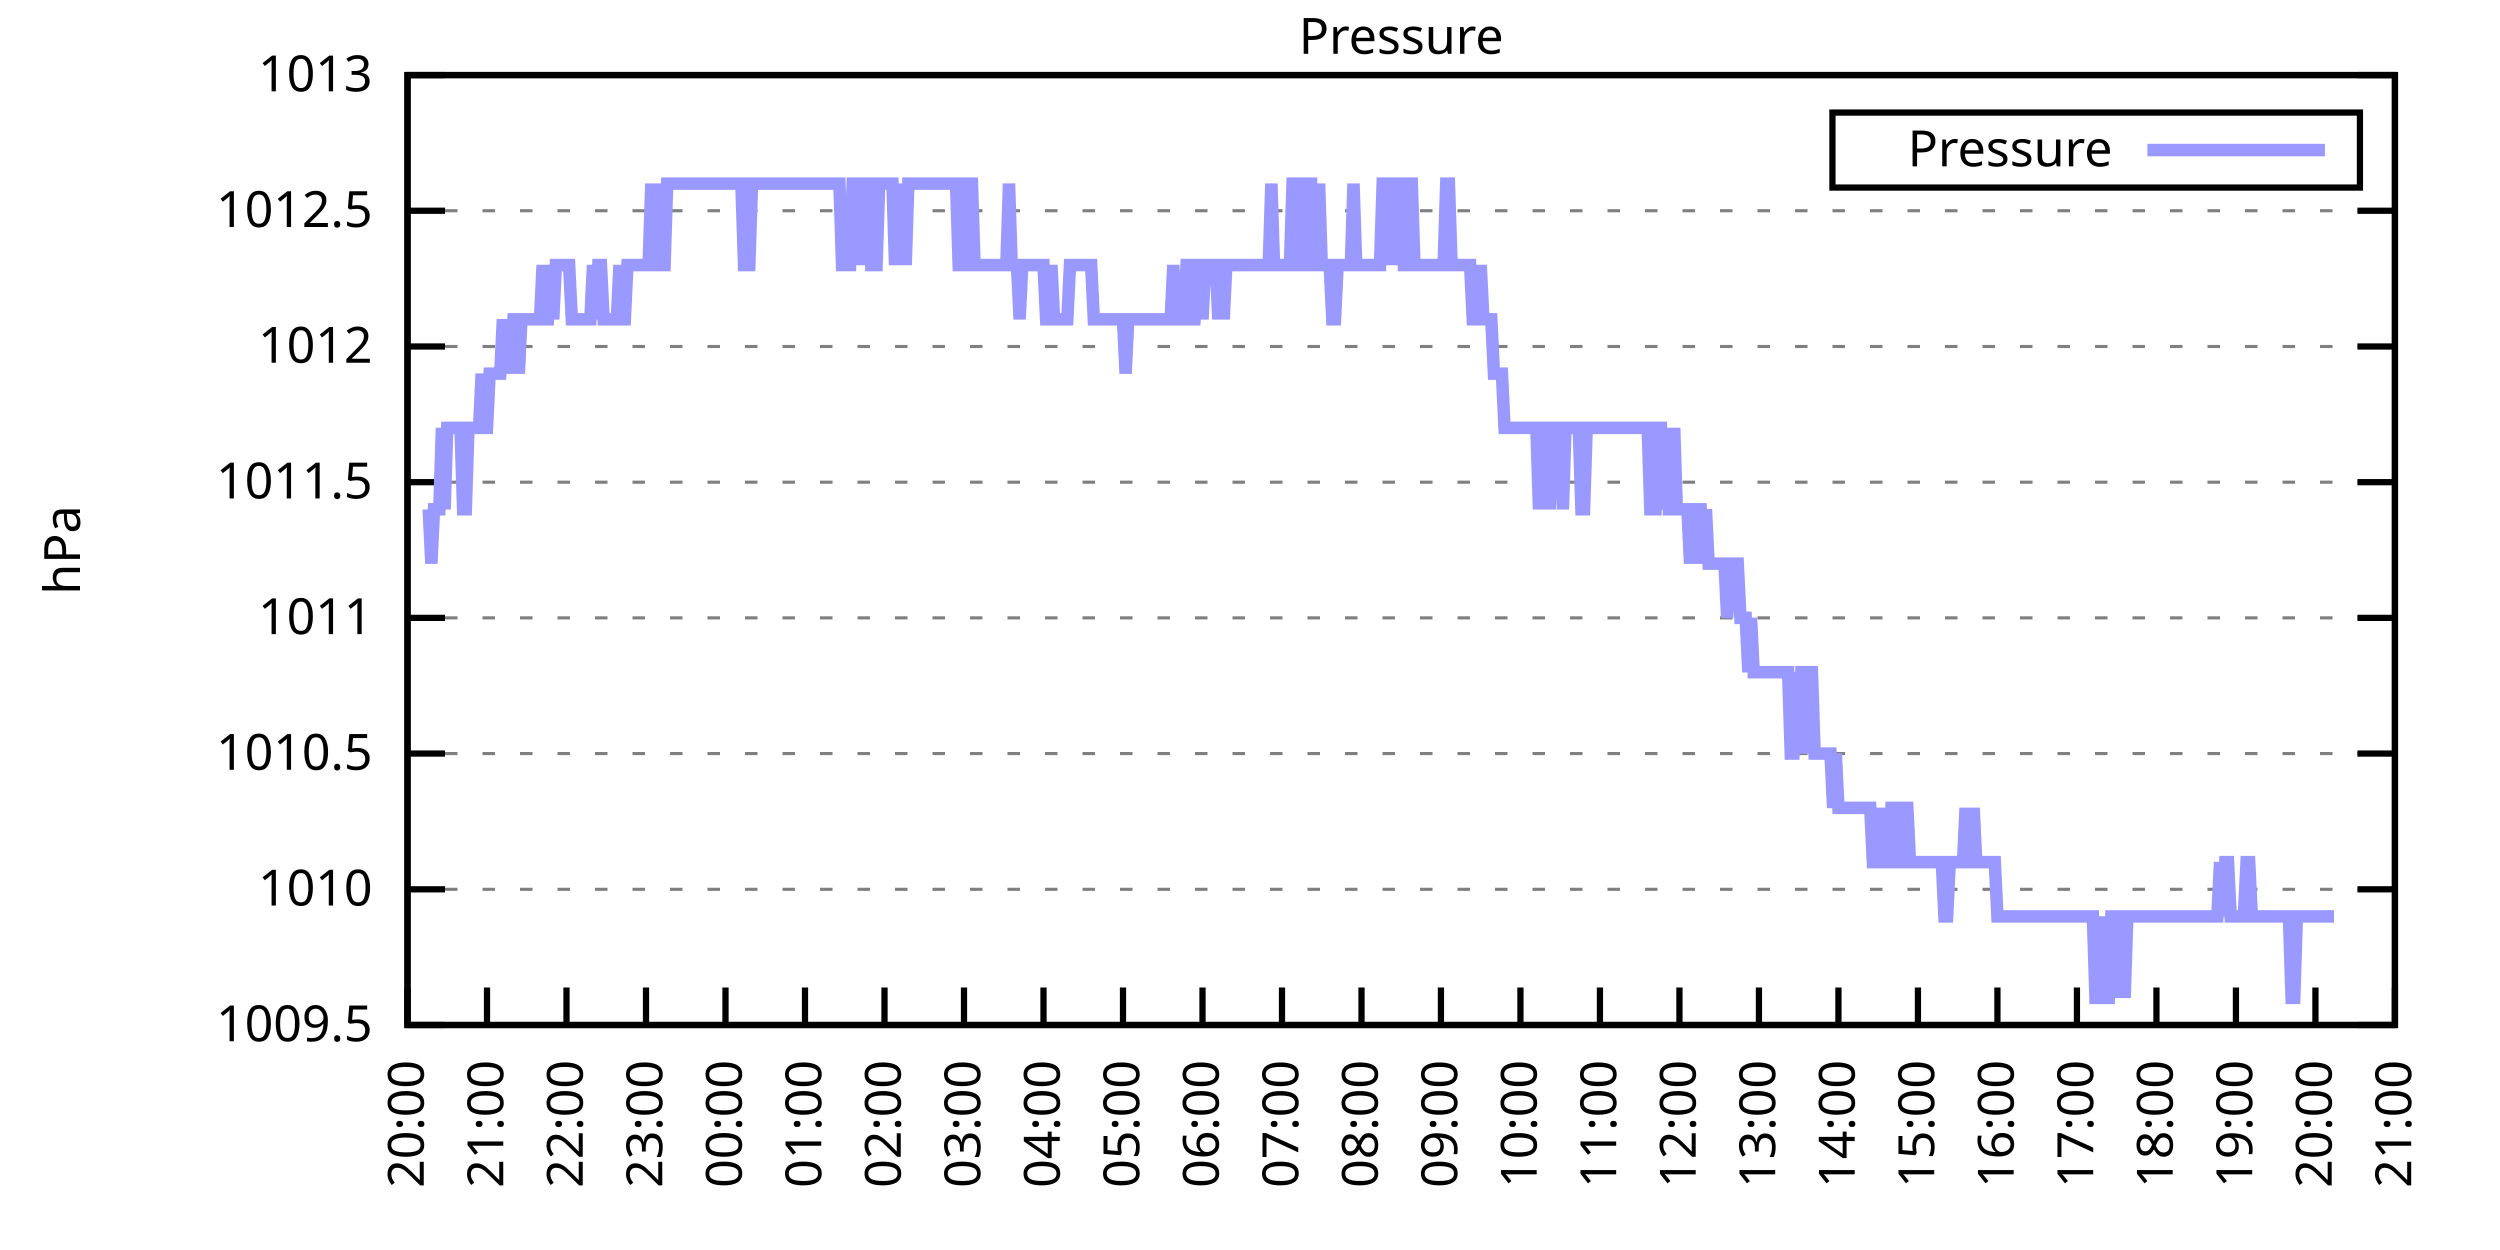
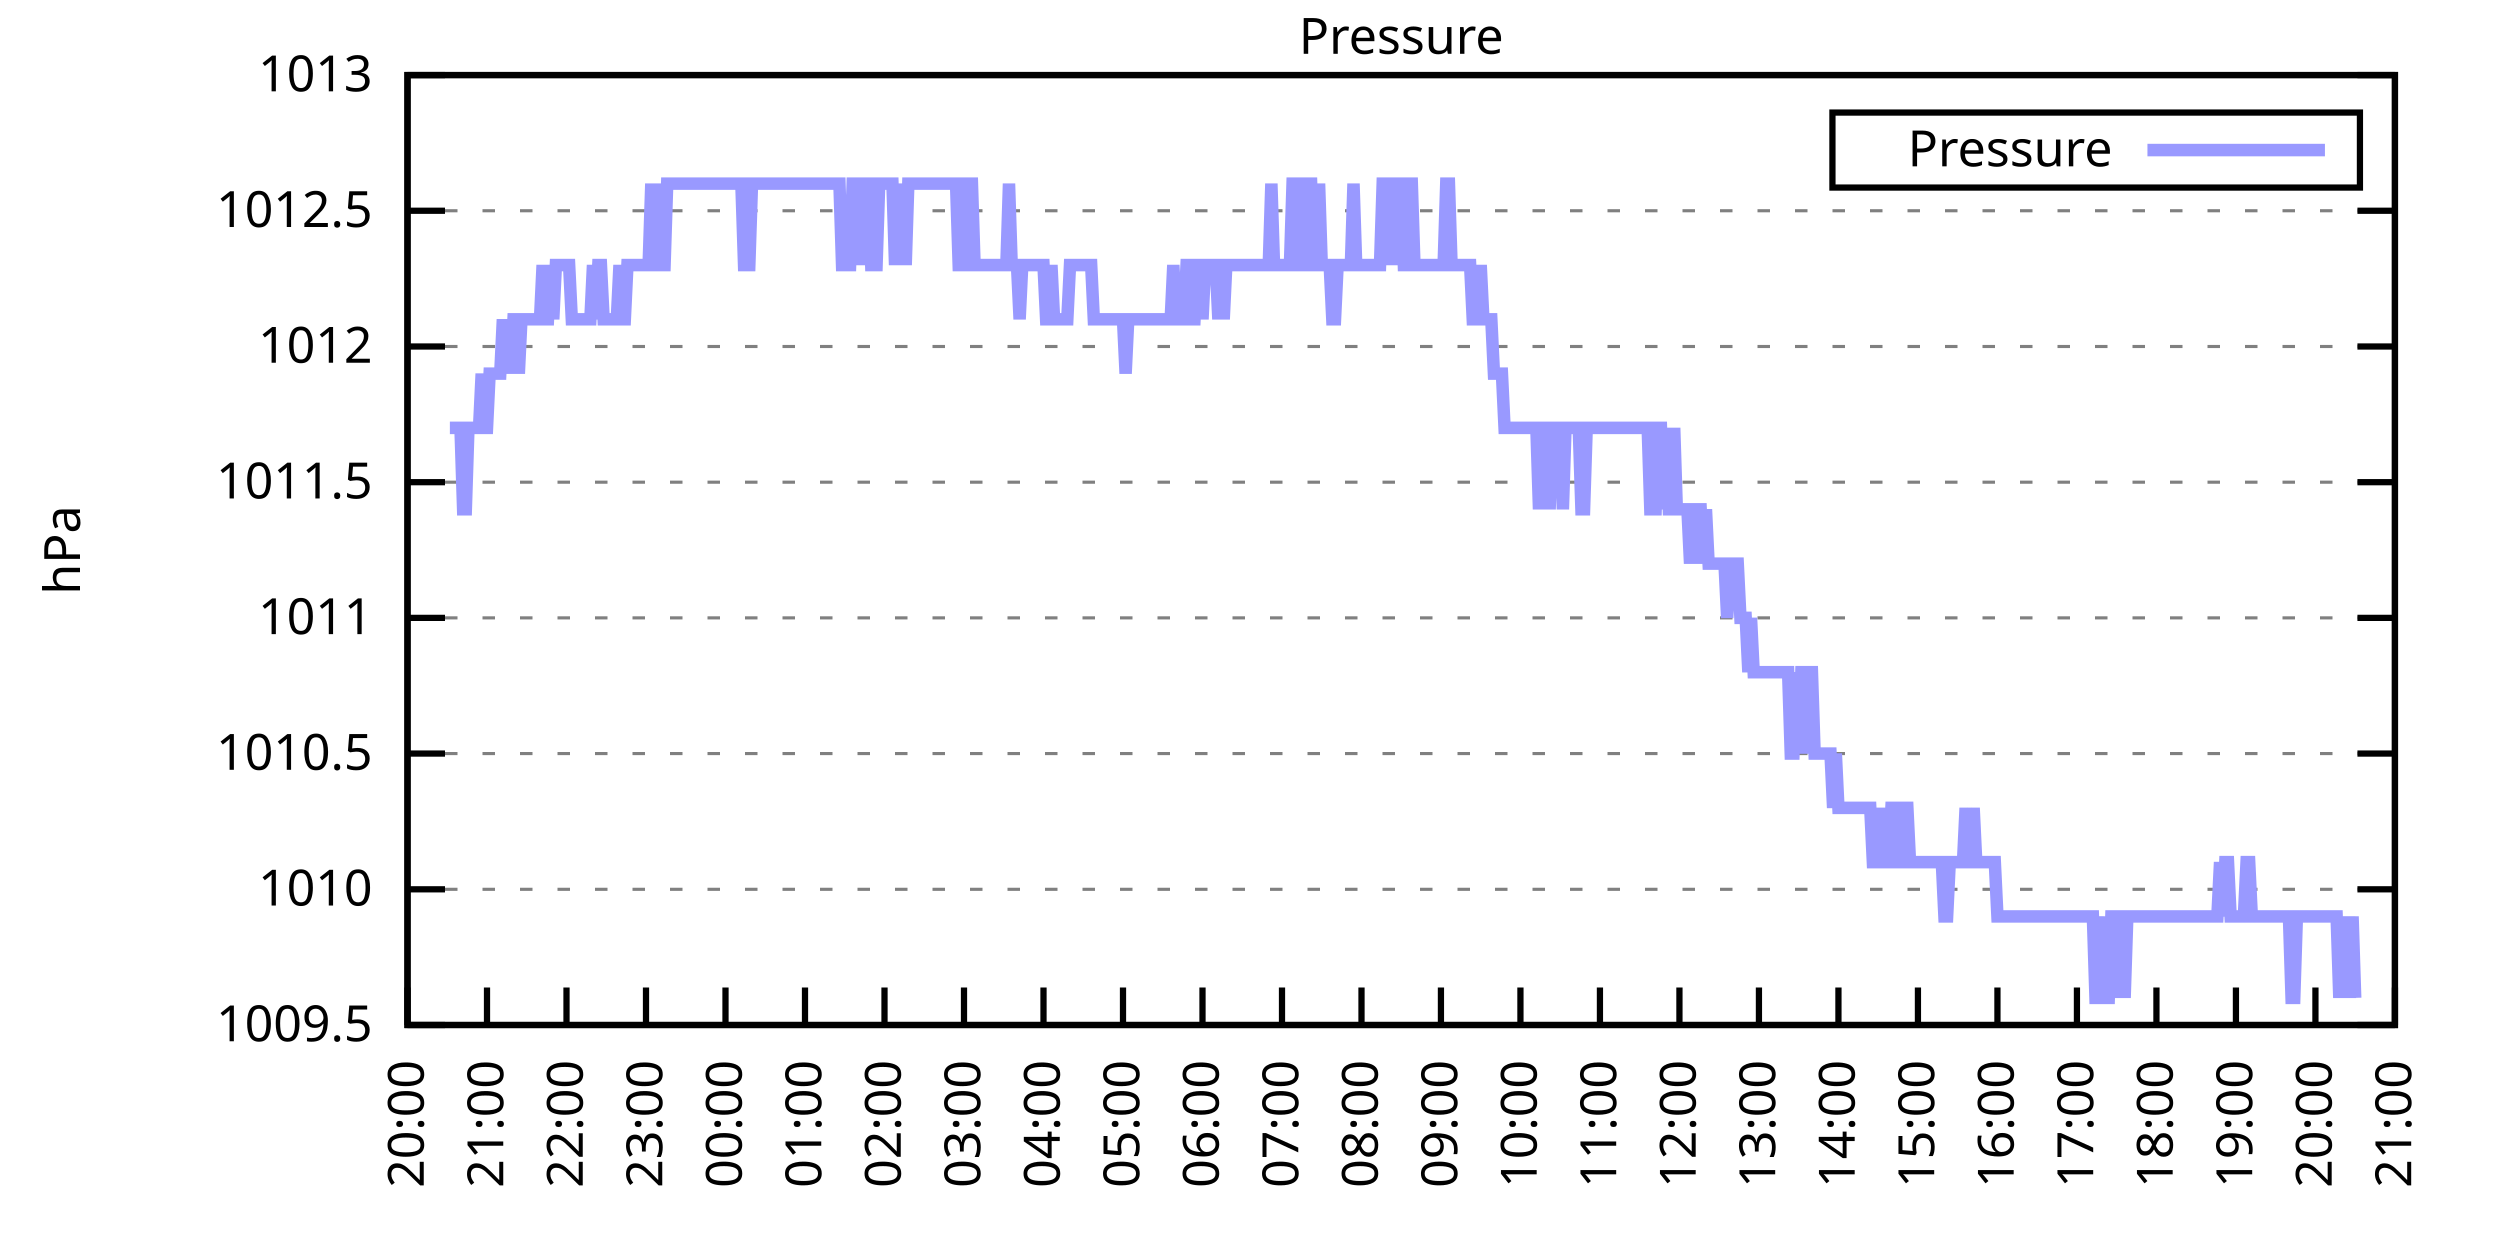
<svg xmlns="http://www.w3.org/2000/svg" xmlns:xlink="http://www.w3.org/1999/xlink" width="400" height="200" viewBox="0 0 400 200">
  <g id="gnuplot_canvas">
    <rect x="0" y="0" width="400" height="200" fill="none" />
    <defs>
      <circle id="gpDot" r="0.5" stroke-width="0.5" stroke="currentColor" />
      <path id="gpPt0" stroke-width="0.333" stroke="currentColor" d="M-1,0 h2 M0,-1 v2" />
      <path id="gpPt1" stroke-width="0.333" stroke="currentColor" d="M-1,-1 L1,1 M1,-1 L-1,1" />
      <path id="gpPt2" stroke-width="0.333" stroke="currentColor" d="M-1,0 L1,0 M0,-1 L0,1 M-1,-1 L1,1 M-1,1 L1,-1" />
      <rect id="gpPt3" stroke-width="0.333" stroke="currentColor" x="-1" y="-1" width="2" height="2" />
      <rect id="gpPt4" stroke-width="0.333" stroke="currentColor" fill="currentColor" x="-1" y="-1" width="2" height="2" />
      <circle id="gpPt5" stroke-width="0.333" stroke="currentColor" cx="0" cy="0" r="1" />
      <use xlink:href="#gpPt5" id="gpPt6" fill="currentColor" stroke="none" />
      <path id="gpPt7" stroke-width="0.333" stroke="currentColor" d="M0,-1.33 L-1.33,0.67 L1.33,0.67 z" />
      <use xlink:href="#gpPt7" id="gpPt8" fill="currentColor" stroke="none" />
      <use xlink:href="#gpPt7" id="gpPt9" stroke="currentColor" transform="rotate(180)" />
      <use xlink:href="#gpPt9" id="gpPt10" fill="currentColor" stroke="none" />
      <use xlink:href="#gpPt3" id="gpPt11" stroke="currentColor" transform="rotate(45)" />
      <use xlink:href="#gpPt11" id="gpPt12" fill="currentColor" stroke="none" />
      <path id="gpPt13" stroke-width="0.333" stroke="currentColor" d="M0,1.330 L1.265,0.411 L0.782,-1.067 L-0.782,-1.076 L-1.265,0.411 z" />
      <use xlink:href="#gpPt13" id="gpPt14" fill="currentColor" stroke="none" />
      <filter id="textbox" filterUnits="objectBoundingBox" x="0" y="0" height="1" width="1">
        <feFlood flood-color="white" flood-opacity="1" result="bgnd" />
        <feComposite in="SourceGraphic" in2="bgnd" operator="atop" />
      </filter>
      <filter id="greybox" filterUnits="objectBoundingBox" x="0" y="0" height="1" width="1">
        <feFlood flood-color="lightgrey" flood-opacity="1" result="grey" />
        <feComposite in="SourceGraphic" in2="grey" operator="atop" />
      </filter>
    </defs>
    <g fill="none" color="white" stroke="currentColor" stroke-width="1.00" stroke-linecap="butt" stroke-linejoin="miter">
</g>
    <g fill="none" color="black" stroke="currentColor" stroke-width="1.00" stroke-linecap="butt" stroke-linejoin="miter">
      <g stroke="none" shape-rendering="crispEdges">
        <polygon fill="rgb(255, 255, 255)" points="65.20,164.00 383.18,164.00 383.18,12.02 65.20,12.02 " />
      </g>
    </g>
    <g fill="none" color="black" stroke="currentColor" stroke-width="1.00" stroke-linecap="butt" stroke-linejoin="miter">
</g>
    <g fill="none" color="black" stroke="black" stroke-width="0.50" stroke-linecap="butt" stroke-linejoin="miter">
</g>
    <g fill="none" color="gray" stroke="currentColor" stroke-width="0.50" stroke-linecap="butt" stroke-linejoin="miter">
      <path stroke="gray" stroke-dasharray="2,4" class="gridline" d="M65.20,164.00 L383.19,164.00  " />
    </g>
    <g fill="none" color="gray" stroke="gray" stroke-width="1.00" stroke-linecap="butt" stroke-linejoin="miter">
</g>
    <g fill="none" color="black" stroke="currentColor" stroke-width="1.00" stroke-linecap="butt" stroke-linejoin="miter">
      <path stroke="black" d="M65.20,164.00 L71.20,164.00 M383.19,164.00 L377.19,164.00  " />
      <g transform="translate(59.60,166.60)" stroke="none" fill="black" font-family="Sans" font-size="8.00" text-anchor="end">
        <text>
          <tspan font-family="Sans"> 1009.5</tspan>
        </text>
      </g>
    </g>
    <g fill="none" color="black" stroke="currentColor" stroke-width="1.00" stroke-linecap="butt" stroke-linejoin="miter">
</g>
    <g fill="none" color="black" stroke="black" stroke-width="0.50" stroke-linecap="butt" stroke-linejoin="miter">
</g>
    <g fill="none" color="gray" stroke="currentColor" stroke-width="0.50" stroke-linecap="butt" stroke-linejoin="miter">
      <path stroke="gray" stroke-dasharray="2,4" class="gridline" d="M65.20,142.29 L383.19,142.29  " />
    </g>
    <g fill="none" color="gray" stroke="gray" stroke-width="1.00" stroke-linecap="butt" stroke-linejoin="miter">
</g>
    <g fill="none" color="black" stroke="currentColor" stroke-width="1.00" stroke-linecap="butt" stroke-linejoin="miter">
      <path stroke="black" d="M65.20,142.29 L71.20,142.29 M383.19,142.29 L377.19,142.29  " />
      <g transform="translate(59.60,144.89)" stroke="none" fill="black" font-family="Sans" font-size="8.00" text-anchor="end">
        <text>
          <tspan font-family="Sans"> 1010</tspan>
        </text>
      </g>
    </g>
    <g fill="none" color="black" stroke="currentColor" stroke-width="1.00" stroke-linecap="butt" stroke-linejoin="miter">
</g>
    <g fill="none" color="black" stroke="black" stroke-width="0.50" stroke-linecap="butt" stroke-linejoin="miter">
</g>
    <g fill="none" color="gray" stroke="currentColor" stroke-width="0.50" stroke-linecap="butt" stroke-linejoin="miter">
      <path stroke="gray" stroke-dasharray="2,4" class="gridline" d="M65.20,120.57 L383.19,120.57  " />
    </g>
    <g fill="none" color="gray" stroke="gray" stroke-width="1.00" stroke-linecap="butt" stroke-linejoin="miter">
</g>
    <g fill="none" color="black" stroke="currentColor" stroke-width="1.00" stroke-linecap="butt" stroke-linejoin="miter">
      <path stroke="black" d="M65.20,120.57 L71.20,120.57 M383.19,120.57 L377.19,120.57  " />
      <g transform="translate(59.60,123.17)" stroke="none" fill="black" font-family="Sans" font-size="8.00" text-anchor="end">
        <text>
          <tspan font-family="Sans"> 1010.5</tspan>
        </text>
      </g>
    </g>
    <g fill="none" color="black" stroke="currentColor" stroke-width="1.00" stroke-linecap="butt" stroke-linejoin="miter">
</g>
    <g fill="none" color="black" stroke="black" stroke-width="0.50" stroke-linecap="butt" stroke-linejoin="miter">
</g>
    <g fill="none" color="gray" stroke="currentColor" stroke-width="0.50" stroke-linecap="butt" stroke-linejoin="miter">
      <path stroke="gray" stroke-dasharray="2,4" class="gridline" d="M65.20,98.86 L383.19,98.86  " />
    </g>
    <g fill="none" color="gray" stroke="gray" stroke-width="1.00" stroke-linecap="butt" stroke-linejoin="miter">
</g>
    <g fill="none" color="black" stroke="currentColor" stroke-width="1.00" stroke-linecap="butt" stroke-linejoin="miter">
      <path stroke="black" d="M65.20,98.86 L71.20,98.86 M383.19,98.86 L377.19,98.86  " />
      <g transform="translate(59.60,101.46)" stroke="none" fill="black" font-family="Sans" font-size="8.00" text-anchor="end">
        <text>
          <tspan font-family="Sans"> 1011</tspan>
        </text>
      </g>
    </g>
    <g fill="none" color="black" stroke="currentColor" stroke-width="1.00" stroke-linecap="butt" stroke-linejoin="miter">
</g>
    <g fill="none" color="black" stroke="black" stroke-width="0.50" stroke-linecap="butt" stroke-linejoin="miter">
</g>
    <g fill="none" color="gray" stroke="currentColor" stroke-width="0.50" stroke-linecap="butt" stroke-linejoin="miter">
      <path stroke="gray" stroke-dasharray="2,4" class="gridline" d="M65.20,77.15 L383.19,77.15  " />
    </g>
    <g fill="none" color="gray" stroke="gray" stroke-width="1.00" stroke-linecap="butt" stroke-linejoin="miter">
</g>
    <g fill="none" color="black" stroke="currentColor" stroke-width="1.00" stroke-linecap="butt" stroke-linejoin="miter">
      <path stroke="black" d="M65.20,77.15 L71.20,77.15 M383.19,77.15 L377.19,77.15  " />
      <g transform="translate(59.60,79.75)" stroke="none" fill="black" font-family="Sans" font-size="8.00" text-anchor="end">
        <text>
          <tspan font-family="Sans"> 1011.5</tspan>
        </text>
      </g>
    </g>
    <g fill="none" color="black" stroke="currentColor" stroke-width="1.00" stroke-linecap="butt" stroke-linejoin="miter">
</g>
    <g fill="none" color="black" stroke="black" stroke-width="0.50" stroke-linecap="butt" stroke-linejoin="miter">
</g>
    <g fill="none" color="gray" stroke="currentColor" stroke-width="0.50" stroke-linecap="butt" stroke-linejoin="miter">
      <path stroke="gray" stroke-dasharray="2,4" class="gridline" d="M65.20,55.44 L383.19,55.44  " />
    </g>
    <g fill="none" color="gray" stroke="gray" stroke-width="1.00" stroke-linecap="butt" stroke-linejoin="miter">
</g>
    <g fill="none" color="black" stroke="currentColor" stroke-width="1.00" stroke-linecap="butt" stroke-linejoin="miter">
      <path stroke="black" d="M65.20,55.44 L71.20,55.44 M383.19,55.44 L377.19,55.44  " />
      <g transform="translate(59.60,58.04)" stroke="none" fill="black" font-family="Sans" font-size="8.00" text-anchor="end">
        <text>
          <tspan font-family="Sans"> 1012</tspan>
        </text>
      </g>
    </g>
    <g fill="none" color="black" stroke="currentColor" stroke-width="1.00" stroke-linecap="butt" stroke-linejoin="miter">
</g>
    <g fill="none" color="black" stroke="black" stroke-width="0.50" stroke-linecap="butt" stroke-linejoin="miter">
</g>
    <g fill="none" color="gray" stroke="currentColor" stroke-width="0.50" stroke-linecap="butt" stroke-linejoin="miter">
      <path stroke="gray" stroke-dasharray="2,4" class="gridline" d="M65.20,33.72 L383.19,33.72  " />
    </g>
    <g fill="none" color="gray" stroke="gray" stroke-width="1.00" stroke-linecap="butt" stroke-linejoin="miter">
</g>
    <g fill="none" color="black" stroke="currentColor" stroke-width="1.00" stroke-linecap="butt" stroke-linejoin="miter">
      <path stroke="black" d="M65.20,33.72 L71.20,33.72 M383.19,33.72 L377.19,33.72  " />
      <g transform="translate(59.60,36.32)" stroke="none" fill="black" font-family="Sans" font-size="8.00" text-anchor="end">
        <text>
          <tspan font-family="Sans"> 1012.5</tspan>
        </text>
      </g>
    </g>
    <g fill="none" color="black" stroke="currentColor" stroke-width="1.00" stroke-linecap="butt" stroke-linejoin="miter">
</g>
    <g fill="none" color="black" stroke="black" stroke-width="0.50" stroke-linecap="butt" stroke-linejoin="miter">
</g>
    <g fill="none" color="gray" stroke="currentColor" stroke-width="0.50" stroke-linecap="butt" stroke-linejoin="miter">
      <path stroke="gray" stroke-dasharray="2,4" class="gridline" d="M65.20,12.01 L383.19,12.01  " />
    </g>
    <g fill="none" color="gray" stroke="gray" stroke-width="1.00" stroke-linecap="butt" stroke-linejoin="miter">
</g>
    <g fill="none" color="black" stroke="currentColor" stroke-width="1.00" stroke-linecap="butt" stroke-linejoin="miter">
      <path stroke="black" d="M65.20,12.01 L71.20,12.01 M383.19,12.01 L377.19,12.01  " />
      <g transform="translate(59.60,14.61)" stroke="none" fill="black" font-family="Sans" font-size="8.00" text-anchor="end">
        <text>
          <tspan font-family="Sans"> 1013</tspan>
        </text>
      </g>
    </g>
    <g fill="none" color="black" stroke="currentColor" stroke-width="1.00" stroke-linecap="butt" stroke-linejoin="miter">
      <path stroke="black" d="M65.20,164.00 L65.20,158.00  " />
      <g transform="translate(67.80,169.60) rotate(270.00)" stroke="none" fill="black" font-family="Sans" font-size="8.00" text-anchor="end">
        <text>
          <tspan font-family="Sans">20:00</tspan>
        </text>
      </g>
    </g>
    <g fill="none" color="black" stroke="currentColor" stroke-width="1.00" stroke-linecap="butt" stroke-linejoin="miter">
      <path stroke="black" d="M77.92,164.00 L77.92,158.00  " />
      <g transform="translate(80.52,169.60) rotate(270.00)" stroke="none" fill="black" font-family="Sans" font-size="8.00" text-anchor="end">
        <text>
          <tspan font-family="Sans">21:00</tspan>
        </text>
      </g>
    </g>
    <g fill="none" color="black" stroke="currentColor" stroke-width="1.00" stroke-linecap="butt" stroke-linejoin="miter">
      <path stroke="black" d="M90.64,164.00 L90.64,158.00  " />
      <g transform="translate(93.24,169.60) rotate(270.00)" stroke="none" fill="black" font-family="Sans" font-size="8.00" text-anchor="end">
        <text>
          <tspan font-family="Sans">22:00</tspan>
        </text>
      </g>
    </g>
    <g fill="none" color="black" stroke="currentColor" stroke-width="1.00" stroke-linecap="butt" stroke-linejoin="miter">
      <path stroke="black" d="M103.36,164.00 L103.36,158.00  " />
      <g transform="translate(105.96,169.60) rotate(270.00)" stroke="none" fill="black" font-family="Sans" font-size="8.00" text-anchor="end">
        <text>
          <tspan font-family="Sans">23:00</tspan>
        </text>
      </g>
    </g>
    <g fill="none" color="black" stroke="currentColor" stroke-width="1.00" stroke-linecap="butt" stroke-linejoin="miter">
      <path stroke="black" d="M116.08,164.00 L116.08,158.00  " />
      <g transform="translate(118.68,169.60) rotate(270.00)" stroke="none" fill="black" font-family="Sans" font-size="8.00" text-anchor="end">
        <text>
          <tspan font-family="Sans">00:00</tspan>
        </text>
      </g>
    </g>
    <g fill="none" color="black" stroke="currentColor" stroke-width="1.00" stroke-linecap="butt" stroke-linejoin="miter">
      <path stroke="black" d="M128.80,164.00 L128.80,158.00  " />
      <g transform="translate(131.40,169.60) rotate(270.00)" stroke="none" fill="black" font-family="Sans" font-size="8.00" text-anchor="end">
        <text>
          <tspan font-family="Sans">01:00</tspan>
        </text>
      </g>
    </g>
    <g fill="none" color="black" stroke="currentColor" stroke-width="1.00" stroke-linecap="butt" stroke-linejoin="miter">
      <path stroke="black" d="M141.52,164.00 L141.52,158.00  " />
      <g transform="translate(144.12,169.60) rotate(270.00)" stroke="none" fill="black" font-family="Sans" font-size="8.00" text-anchor="end">
        <text>
          <tspan font-family="Sans">02:00</tspan>
        </text>
      </g>
    </g>
    <g fill="none" color="black" stroke="currentColor" stroke-width="1.00" stroke-linecap="butt" stroke-linejoin="miter">
      <path stroke="black" d="M154.24,164.00 L154.24,158.00  " />
      <g transform="translate(156.84,169.60) rotate(270.00)" stroke="none" fill="black" font-family="Sans" font-size="8.00" text-anchor="end">
        <text>
          <tspan font-family="Sans">03:00</tspan>
        </text>
      </g>
    </g>
    <g fill="none" color="black" stroke="currentColor" stroke-width="1.00" stroke-linecap="butt" stroke-linejoin="miter">
      <path stroke="black" d="M166.96,164.00 L166.96,158.00  " />
      <g transform="translate(169.56,169.60) rotate(270.00)" stroke="none" fill="black" font-family="Sans" font-size="8.00" text-anchor="end">
        <text>
          <tspan font-family="Sans">04:00</tspan>
        </text>
      </g>
    </g>
    <g fill="none" color="black" stroke="currentColor" stroke-width="1.00" stroke-linecap="butt" stroke-linejoin="miter">
      <path stroke="black" d="M179.68,164.00 L179.68,158.00  " />
      <g transform="translate(182.28,169.60) rotate(270.00)" stroke="none" fill="black" font-family="Sans" font-size="8.00" text-anchor="end">
        <text>
          <tspan font-family="Sans">05:00</tspan>
        </text>
      </g>
    </g>
    <g fill="none" color="black" stroke="currentColor" stroke-width="1.00" stroke-linecap="butt" stroke-linejoin="miter">
      <path stroke="black" d="M192.40,164.00 L192.40,158.00  " />
      <g transform="translate(195.00,169.60) rotate(270.00)" stroke="none" fill="black" font-family="Sans" font-size="8.00" text-anchor="end">
        <text>
          <tspan font-family="Sans">06:00</tspan>
        </text>
      </g>
    </g>
    <g fill="none" color="black" stroke="currentColor" stroke-width="1.00" stroke-linecap="butt" stroke-linejoin="miter">
      <path stroke="black" d="M205.12,164.00 L205.12,158.00  " />
      <g transform="translate(207.72,169.60) rotate(270.00)" stroke="none" fill="black" font-family="Sans" font-size="8.00" text-anchor="end">
        <text>
          <tspan font-family="Sans">07:00</tspan>
        </text>
      </g>
    </g>
    <g fill="none" color="black" stroke="currentColor" stroke-width="1.00" stroke-linecap="butt" stroke-linejoin="miter">
      <path stroke="black" d="M217.84,164.00 L217.84,158.00  " />
      <g transform="translate(220.44,169.60) rotate(270.00)" stroke="none" fill="black" font-family="Sans" font-size="8.00" text-anchor="end">
        <text>
          <tspan font-family="Sans">08:00</tspan>
        </text>
      </g>
    </g>
    <g fill="none" color="black" stroke="currentColor" stroke-width="1.00" stroke-linecap="butt" stroke-linejoin="miter">
      <path stroke="black" d="M230.55,164.00 L230.55,158.00  " />
      <g transform="translate(233.15,169.60) rotate(270.00)" stroke="none" fill="black" font-family="Sans" font-size="8.00" text-anchor="end">
        <text>
          <tspan font-family="Sans">09:00</tspan>
        </text>
      </g>
    </g>
    <g fill="none" color="black" stroke="currentColor" stroke-width="1.00" stroke-linecap="butt" stroke-linejoin="miter">
      <path stroke="black" d="M243.27,164.00 L243.27,158.00  " />
      <g transform="translate(245.87,169.60) rotate(270.00)" stroke="none" fill="black" font-family="Sans" font-size="8.00" text-anchor="end">
        <text>
          <tspan font-family="Sans">10:00</tspan>
        </text>
      </g>
    </g>
    <g fill="none" color="black" stroke="currentColor" stroke-width="1.00" stroke-linecap="butt" stroke-linejoin="miter">
      <path stroke="black" d="M255.99,164.00 L255.99,158.00  " />
      <g transform="translate(258.59,169.60) rotate(270.00)" stroke="none" fill="black" font-family="Sans" font-size="8.00" text-anchor="end">
        <text>
          <tspan font-family="Sans">11:00</tspan>
        </text>
      </g>
    </g>
    <g fill="none" color="black" stroke="currentColor" stroke-width="1.00" stroke-linecap="butt" stroke-linejoin="miter">
      <path stroke="black" d="M268.71,164.00 L268.71,158.00  " />
      <g transform="translate(271.31,169.60) rotate(270.00)" stroke="none" fill="black" font-family="Sans" font-size="8.00" text-anchor="end">
        <text>
          <tspan font-family="Sans">12:00</tspan>
        </text>
      </g>
    </g>
    <g fill="none" color="black" stroke="currentColor" stroke-width="1.00" stroke-linecap="butt" stroke-linejoin="miter">
      <path stroke="black" d="M281.43,164.00 L281.43,158.00  " />
      <g transform="translate(284.03,169.60) rotate(270.00)" stroke="none" fill="black" font-family="Sans" font-size="8.00" text-anchor="end">
        <text>
          <tspan font-family="Sans">13:00</tspan>
        </text>
      </g>
    </g>
    <g fill="none" color="black" stroke="currentColor" stroke-width="1.00" stroke-linecap="butt" stroke-linejoin="miter">
      <path stroke="black" d="M294.15,164.00 L294.15,158.00  " />
      <g transform="translate(296.75,169.60) rotate(270.00)" stroke="none" fill="black" font-family="Sans" font-size="8.00" text-anchor="end">
        <text>
          <tspan font-family="Sans">14:00</tspan>
        </text>
      </g>
    </g>
    <g fill="none" color="black" stroke="currentColor" stroke-width="1.00" stroke-linecap="butt" stroke-linejoin="miter">
      <path stroke="black" d="M306.87,164.00 L306.87,158.00  " />
      <g transform="translate(309.47,169.60) rotate(270.00)" stroke="none" fill="black" font-family="Sans" font-size="8.00" text-anchor="end">
        <text>
          <tspan font-family="Sans">15:00</tspan>
        </text>
      </g>
    </g>
    <g fill="none" color="black" stroke="currentColor" stroke-width="1.00" stroke-linecap="butt" stroke-linejoin="miter">
      <path stroke="black" d="M319.59,164.00 L319.59,158.00  " />
      <g transform="translate(322.19,169.60) rotate(270.00)" stroke="none" fill="black" font-family="Sans" font-size="8.00" text-anchor="end">
        <text>
          <tspan font-family="Sans">16:00</tspan>
        </text>
      </g>
    </g>
    <g fill="none" color="black" stroke="currentColor" stroke-width="1.00" stroke-linecap="butt" stroke-linejoin="miter">
      <path stroke="black" d="M332.31,164.00 L332.31,158.00  " />
      <g transform="translate(334.91,169.60) rotate(270.00)" stroke="none" fill="black" font-family="Sans" font-size="8.00" text-anchor="end">
        <text>
          <tspan font-family="Sans">17:00</tspan>
        </text>
      </g>
    </g>
    <g fill="none" color="black" stroke="currentColor" stroke-width="1.00" stroke-linecap="butt" stroke-linejoin="miter">
      <path stroke="black" d="M345.03,164.00 L345.03,158.00  " />
      <g transform="translate(347.63,169.60) rotate(270.00)" stroke="none" fill="black" font-family="Sans" font-size="8.00" text-anchor="end">
        <text>
          <tspan font-family="Sans">18:00</tspan>
        </text>
      </g>
    </g>
    <g fill="none" color="black" stroke="currentColor" stroke-width="1.00" stroke-linecap="butt" stroke-linejoin="miter">
      <path stroke="black" d="M357.75,164.00 L357.75,158.00  " />
      <g transform="translate(360.35,169.60) rotate(270.00)" stroke="none" fill="black" font-family="Sans" font-size="8.00" text-anchor="end">
        <text>
          <tspan font-family="Sans">19:00</tspan>
        </text>
      </g>
    </g>
    <g fill="none" color="black" stroke="currentColor" stroke-width="1.00" stroke-linecap="butt" stroke-linejoin="miter">
      <path stroke="black" d="M370.47,164.00 L370.47,158.00  " />
      <g transform="translate(373.07,169.60) rotate(270.00)" stroke="none" fill="black" font-family="Sans" font-size="8.00" text-anchor="end">
        <text>
          <tspan font-family="Sans">20:00</tspan>
        </text>
      </g>
    </g>
    <g fill="none" color="black" stroke="currentColor" stroke-width="1.00" stroke-linecap="butt" stroke-linejoin="miter">
      <path stroke="black" d="M383.19,164.00 L383.19,158.00  " />
      <g transform="translate(385.79,169.60) rotate(270.00)" stroke="none" fill="black" font-family="Sans" font-size="8.00" text-anchor="end">
        <text>
          <tspan font-family="Sans">21:00</tspan>
        </text>
      </g>
    </g>
    <g fill="none" color="black" stroke="currentColor" stroke-width="1.00" stroke-linecap="butt" stroke-linejoin="miter">
</g>
    <g fill="none" color="black" stroke="currentColor" stroke-width="1.00" stroke-linecap="butt" stroke-linejoin="miter">
      <path stroke="black" d="M65.20,12.01 L65.20,164.00 L383.19,164.00 L383.19,12.01 L65.20,12.01 Z  " />
    </g>
    <g fill="none" color="black" stroke="currentColor" stroke-width="1.00" stroke-linecap="butt" stroke-linejoin="miter">
</g>
    <g fill="none" color="black" stroke="currentColor" stroke-width="1.00" stroke-linecap="butt" stroke-linejoin="miter">
      <path stroke="black" d="M293.19,30.01 L293.19,18.01 L377.59,18.01 L377.59,30.01 L293.19,30.01 Z  " />
    </g>
    <g id="Pressure_plot_1">
      <g fill="none" color="white" stroke="black" stroke-width="2.00" stroke-linecap="butt" stroke-linejoin="miter">
</g>
      <g fill="none" color="black" stroke="currentColor" stroke-width="2.00" stroke-linecap="butt" stroke-linejoin="miter">
        <g transform="translate(337.99,26.61)" stroke="none" fill="black" font-family="Sans" font-size="8.00" text-anchor="end">
          <text>
            <tspan font-family="Sans">Pressure</tspan>
          </text>
        </g>
      </g>
      <g fill="none" color="black" stroke="currentColor" stroke-width="2.00" stroke-linecap="butt" stroke-linejoin="miter">
-         <path stroke="rgb(153, 153, 255)" d="M343.59,24.01 L371.99,24.01 M68.59,81.49 L69.02,90.18 L69.44,81.49 L69.86,81.49 L70.29,81.49 L70.71,68.46   L71.14,81.49 L71.56,68.46 L71.98,68.46 L72.41,68.46 L72.83,68.46 L73.26,68.46 L73.68,68.46 L74.10,81.49   L74.53,81.49 L74.95,68.46 L75.38,68.46 L75.80,68.46 L76.22,68.46 L76.65,68.46 L77.07,59.78 L77.50,68.46   L77.92,68.46 L78.34,59.78 L78.77,59.78 L79.19,59.78 L79.62,59.78 L80.04,59.78 L80.46,51.09 L80.89,59.78   L81.31,51.09 L81.74,59.78 L82.16,51.09 L82.58,51.09 L83.01,59.78 L83.43,51.09 L83.86,51.09 L84.28,51.09   L84.70,51.09 L85.13,51.09 L85.55,51.09 L85.98,51.09 L86.40,51.09 L86.82,42.41 L87.25,51.09 L87.67,51.09   L88.10,42.41 L88.52,51.09 L88.94,42.41 L89.37,42.41 L89.79,42.41 L90.22,42.41 L90.64,42.41 L91.06,42.41   L91.49,51.09 L91.91,51.09 L92.34,51.09 L92.76,51.09 L93.18,51.09 L93.61,51.09 L94.03,51.09 L94.46,51.09   L94.88,42.41 L95.30,51.09 L95.73,42.41 L96.15,42.41 L96.58,51.09 L97.00,51.09 L97.42,51.09 L97.85,51.09   L98.27,51.09 L98.69,51.09 L99.12,42.41 L99.54,51.09 L99.97,51.09 L100.39,42.41 L100.81,42.41 L101.24,42.41   L101.66,42.41 L102.09,42.41 L102.51,42.41 L102.93,42.41 L103.36,42.41 L103.78,42.41 L104.21,29.38 L104.63,42.41   L105.05,42.41 L105.48,29.38 L105.90,42.41 L106.33,42.41 L106.75,29.38 L107.17,29.38 L107.60,29.38 L108.02,29.38   L108.45,29.38 L108.87,29.38 L109.29,29.38 L109.72,29.38 L110.14,29.38 L110.57,29.38 L110.99,29.38 L111.41,29.38   L111.84,29.38 L112.26,29.38 L112.69,29.38 L113.11,29.38 L113.53,29.38 L113.96,29.38 L114.38,29.38 L114.81,29.38   L115.23,29.38 L115.65,29.38 L116.08,29.38 L116.50,29.38 L116.93,29.38 L117.35,29.38 L117.77,29.38 L118.20,29.38   L118.62,29.38 L119.05,42.41 L119.47,42.41 L119.89,42.41 L120.32,29.38 L120.74,29.38 L121.17,29.38 L121.59,29.38   L122.01,29.38 L122.44,29.38 L122.86,29.38 L123.29,29.38 L123.71,29.38 L124.13,29.38 L124.56,29.38 L124.98,29.38   L125.41,29.38 L125.83,29.38 L126.25,29.38 L126.68,29.38 L127.10,29.38 L127.53,29.38 L127.95,29.38 L128.37,29.38   L128.80,29.38 L129.22,29.38 L129.65,29.38 L130.07,29.38 L130.49,29.38 L130.92,29.38 L131.34,29.38 L131.77,29.38   L132.19,29.38 L132.61,29.38 L133.04,29.38 L133.46,29.38 L133.89,29.38 L134.31,29.38 L134.73,42.41 L135.16,42.41   L135.58,42.41 L136.01,42.41 L136.43,29.38 L136.85,29.38 L137.28,29.38 L137.70,42.41 L138.13,29.38 L138.55,29.38   L138.97,29.38 L139.40,42.41 L139.82,42.41 L140.25,42.41 L140.67,29.38 L141.09,29.38 L141.52,29.38 L141.94,29.38   L142.37,29.38 L142.79,29.38 L143.21,42.41 L143.64,29.38 L144.06,42.41 L144.49,29.38 L144.91,42.41 L145.33,29.38   L145.76,29.38 L146.18,29.38 L146.61,29.38 L147.03,29.38 L147.45,29.38 L147.88,29.38 L148.30,29.38 L148.73,29.38   L149.15,29.38 L149.57,29.38 L150.00,29.38 L150.42,29.38 L150.85,29.38 L151.27,29.38 L151.69,29.38 L152.12,29.38   L152.54,29.38 L152.97,29.38 L153.39,42.41 L153.81,42.41 L154.24,42.41 L154.66,29.38 L155.09,29.38 L155.51,29.38   L155.93,42.41 L156.36,42.41 L156.78,42.41 L157.21,42.41 L157.63,42.41 L158.05,42.41 L158.48,42.41 L158.90,42.41   L159.33,42.41 L159.75,42.41 L160.17,42.41 L160.60,42.41 L161.02,42.41 L161.44,29.38 L161.87,42.41 L162.29,42.41   L162.72,42.41 L163.14,51.09 L163.56,42.41 L163.99,42.41 L164.41,42.41 L164.84,42.41 L165.26,42.41 L165.68,42.41   L166.11,42.41 L166.53,42.41 L166.96,42.41 L167.38,51.09 L167.80,51.09 L168.23,42.41 L168.65,51.09 L169.08,51.09   L169.50,51.09 L169.92,51.09 L170.35,51.09 L170.77,51.09 L171.20,42.41 L171.62,42.41 L172.04,42.41 L172.47,42.41   L172.89,42.41 L173.32,42.41 L173.74,42.41 L174.16,42.41 L174.59,42.41 L175.01,51.09 L175.44,51.09 L175.86,51.09   L176.28,51.09 L176.71,51.09 L177.13,51.09 L177.56,51.09 L177.98,51.09 L178.40,51.09 L178.83,51.09 L179.25,51.09   L179.68,51.09 L180.10,59.78 L180.52,51.09 L180.95,51.09 L181.37,51.09 L181.80,51.09 L182.22,51.09 L182.64,51.09   L183.07,51.09 L183.49,51.09 L183.92,51.09 L184.34,51.09 L184.76,51.09 L185.19,51.09 L185.61,51.09 L186.04,51.09   L186.46,51.09 L186.88,51.09 L187.31,51.09 L187.73,42.41 L188.16,51.09 L188.58,51.09 L189.00,51.09 L189.43,51.09   L189.85,42.41 L190.28,42.41 L190.70,51.09 L191.12,51.09 L191.55,42.41 L191.97,42.41 L192.40,51.09 L192.82,42.41   L193.24,42.41 L193.67,42.41 L194.09,42.41 L194.52,42.41 L194.94,51.09 L195.36,42.41 L195.79,51.09 L196.21,42.41   L196.64,42.41 L197.06,42.41 L197.48,42.41 L197.91,42.41 L198.33,42.41 L198.76,42.41 L199.18,42.41 L199.60,42.41   L200.03,42.41 L200.45,42.41 L200.88,42.41 L201.30,42.41 L201.72,42.41 L202.15,42.41 L202.57,42.41 L203.00,42.41   L203.42,29.38 L203.84,42.41 L204.27,42.41 L204.69,42.41 L205.12,42.41 L205.54,42.41 L205.96,42.41 L206.39,42.41   L206.81,29.38 L207.24,29.38 L207.66,42.41 L208.08,42.41 L208.51,42.41 L208.93,29.38 L209.36,29.38 L209.78,29.38   L210.20,42.41 L210.63,42.41 L211.05,29.38 L211.48,42.41 L211.90,42.41 L212.32,42.41 L212.75,42.41 L213.17,51.09   L213.60,51.09 L214.02,42.41 L214.44,42.41 L214.87,42.41 L215.29,42.41 L215.72,42.41 L216.14,42.41 L216.56,29.38   L216.99,42.41 L217.41,42.41 L217.84,42.41 L218.26,42.41 L218.68,42.41 L219.11,42.41 L219.53,42.41 L219.96,42.41   L220.38,42.41 L220.80,42.41 L221.23,29.38 L221.65,29.38 L222.08,42.41 L222.50,29.38 L222.92,42.41 L223.35,29.38   L223.77,29.38 L224.20,29.38 L224.62,42.41 L225.04,42.41 L225.47,29.38 L225.89,29.38 L226.31,42.41 L226.74,42.41   L227.16,42.41 L227.59,42.41 L228.01,42.41 L228.43,42.41 L228.86,42.41 L229.28,42.41 L229.71,42.41 L230.13,42.41   L230.55,42.41 L230.98,42.41 L231.40,29.38 L231.83,29.38 L232.25,42.41 L232.67,42.41 L233.10,42.41 L233.52,42.41   L233.95,42.41 L234.37,42.41 L234.79,42.41 L235.22,42.41 L235.64,51.09 L236.07,51.09 L236.49,51.09 L236.91,42.41   L237.34,51.09 L237.76,51.09 L238.19,51.09 L238.61,51.09 L239.03,59.78 L239.46,59.78 L239.88,59.78 L240.31,59.78   L240.73,68.46 L241.15,68.46 L241.58,68.46 L242.00,68.46 L242.43,68.46 L242.85,68.46 L243.27,68.46 L243.70,68.46   L244.12,68.46 L244.55,68.46 L244.97,68.46 L245.39,68.46 L245.82,68.46 L246.24,81.49 L246.67,68.46 L247.09,68.46   L247.51,68.46 L247.94,81.49 L248.36,68.46 L248.79,68.46 L249.21,68.46 L249.63,68.46 L250.06,81.49 L250.48,68.46   L250.91,68.46 L251.33,68.46 L251.75,68.46 L252.18,68.46 L252.60,68.46 L253.03,81.49 L253.45,81.49 L253.87,68.46   L254.30,68.46 L254.72,68.46 L255.15,68.46 L255.57,68.46 L255.99,68.46 L256.42,68.46 L256.84,68.46 L257.27,68.46   L257.69,68.46 L258.11,68.46 L258.54,68.46 L258.96,68.46 L259.39,68.46 L259.81,68.46 L260.23,68.46 L260.66,68.46   L261.08,68.46 L261.51,68.46 L261.93,68.46 L262.35,68.46 L262.78,68.46 L263.20,68.46 L263.63,68.46 L264.05,81.49   L264.47,81.49 L264.90,81.49 L265.32,68.46 L265.75,68.46 L266.17,81.49 L266.59,68.46 L267.02,81.49 L267.44,81.49   L267.87,68.46 L268.29,81.49 L268.71,81.49 L269.14,81.49 L269.56,81.49 L269.99,81.49 L270.41,90.18 L270.83,81.49   L271.26,90.18 L271.68,81.49 L272.11,81.49 L272.53,90.18 L272.95,81.49 L273.38,90.18 L273.80,90.18 L274.23,90.18   L274.65,90.18 L275.07,90.18 L275.50,90.18 L275.92,90.18 L276.35,98.86 L276.77,90.18 L277.19,90.18 L277.62,90.18   L278.04,90.18 L278.47,98.86 L278.89,98.86 L279.31,98.86 L279.74,107.55 L280.16,98.86 L280.59,107.55 L281.01,107.55   L281.43,107.55 L281.86,107.55 L282.28,107.55 L282.71,107.55 L283.13,107.55 L283.55,107.55 L283.98,107.55 L284.40,107.55   L284.83,107.55 L285.25,107.55 L285.67,107.55 L286.10,107.55 L286.52,120.57 L286.95,120.57 L287.37,107.55 L287.79,120.57   L288.22,107.55 L288.64,107.55 L289.06,120.57 L289.49,107.55 L289.91,107.55 L290.34,120.57 L290.76,120.57 L291.18,120.57   L291.61,120.57 L292.03,120.57 L292.46,120.57 L292.88,120.57 L293.30,129.26 L293.73,120.57 L294.15,129.26 L294.58,129.26   L295.00,129.26 L295.42,129.26 L295.85,129.26 L296.27,129.26 L296.70,129.26 L297.12,129.26 L297.54,129.26 L297.97,129.26   L298.39,129.26 L298.82,129.26 L299.24,129.26 L299.66,137.94 L300.09,137.94 L300.51,137.94 L300.94,129.26 L301.36,137.94   L301.78,137.94 L302.21,137.94 L302.63,129.26 L303.06,129.26 L303.48,137.94 L303.90,137.94 L304.33,137.94 L304.75,129.26   L305.18,129.26 L305.60,137.94 L306.02,137.94 L306.45,137.94 L306.87,137.94 L307.30,137.94 L307.72,137.94 L308.14,137.94   L308.57,137.94 L308.99,137.94 L309.42,137.94 L309.84,137.94 L310.26,137.94 L310.69,137.94 L311.11,146.63 L311.54,146.63   L311.96,137.94 L312.38,137.94 L312.81,137.94 L313.23,137.94 L313.66,137.94 L314.08,137.94 L314.50,129.26 L314.93,137.94   L315.35,137.94 L315.78,129.26 L316.20,137.94 L316.62,137.94 L317.05,137.94 L317.47,137.94 L317.90,137.94 L318.32,137.94   L318.74,137.94 L319.17,137.94 L319.59,146.63 L320.02,146.63 L320.44,146.63 L320.86,146.63 L321.29,146.63 L321.71,146.63   L322.14,146.63 L322.56,146.63 L322.98,146.63 L323.41,146.63 L323.83,146.63 L324.26,146.63 L324.68,146.63 L325.10,146.63   L325.53,146.63 L325.95,146.63 L326.38,146.63 L326.80,146.63 L327.22,146.63 L327.65,146.63 L328.07,146.63 L328.50,146.63   L328.92,146.63 L329.34,146.63 L329.77,146.63 L330.19,146.63 L330.62,146.63 L331.04,146.63 L331.46,146.63 L331.89,146.63   L332.31,146.63 L332.74,146.63 L333.16,146.63 L333.58,146.63 L334.01,146.63 L334.43,146.63 L334.86,146.63 L335.28,159.66   L335.70,159.66 L336.13,146.63 L336.55,159.66 L336.98,159.66 L337.40,159.66 L337.82,146.63 L338.25,146.63 L338.67,146.63   L339.10,159.66 L339.52,146.63 L339.94,159.66 L340.37,146.63 L340.79,146.63 L341.22,146.63 L341.64,146.63 L342.06,146.63   L342.49,146.63 L342.91,146.63 L343.34,146.63 L343.76,146.63 L344.18,146.63 L344.61,146.63 L345.03,146.63 L345.46,146.63   L345.88,146.63 L346.30,146.63 L346.73,146.63 L347.15,146.63 L347.58,146.63 L348.00,146.63 L348.42,146.63 L348.85,146.63   L349.27,146.63 L349.70,146.63 L350.12,146.63 L350.54,146.63 L350.97,146.63 L351.39,146.63 L351.81,146.63 L352.24,146.63   L352.66,146.63 L353.09,146.63 L353.51,146.63 L353.93,146.63 L354.36,146.63 L354.78,146.63 L355.21,137.94 L355.63,146.63   L356.05,137.94 L356.48,137.94 L356.90,146.63 L357.33,146.63 L357.75,146.63 L358.17,146.63 L358.60,146.63 L359.02,146.63   L359.45,137.94 L359.87,137.94 L360.29,146.63 L360.72,146.63 L361.14,146.63 L361.57,146.63 L361.99,146.63 L362.41,146.63   L362.84,146.63 L363.26,146.63 L363.69,146.63 L364.11,146.63 L364.53,146.63 L364.96,146.63 L365.38,146.63 L365.81,146.63   L366.23,146.63 L366.65,159.66 L367.08,159.66 L367.50,146.63 L367.93,146.63 L368.35,146.63 L368.77,146.63 L369.20,146.63   L369.62,146.63 L370.05,146.63 L370.47,146.63 L370.89,146.63 L371.32,146.63 L371.74,146.63 L372.17,146.63 L372.59,146.63   L373.01,146.63 L373.44,146.63  " />
+         <path stroke="rgb(153, 153, 255)" d="M343.59,24.01 L371.99,24.01 M71.98,68.46 L72.41,68.46 L72.83,68.46 L73.26,68.46 L73.68,68.46 L74.10,81.49   L74.53,81.49 L74.95,68.46 L75.38,68.46 L75.80,68.46 L76.22,68.46 L76.65,68.46 L77.07,59.78 L77.50,68.46   L77.92,68.46 L78.34,59.78 L78.77,59.78 L79.19,59.78 L79.62,59.78 L80.04,59.78 L80.46,51.09 L80.89,59.78   L81.31,51.09 L81.74,59.78 L82.16,51.09 L82.58,51.09 L83.01,59.78 L83.43,51.09 L83.86,51.09 L84.28,51.09   L84.70,51.09 L85.13,51.09 L85.55,51.09 L85.98,51.09 L86.40,51.09 L86.82,42.41 L87.25,51.09 L87.67,51.09   L88.10,42.41 L88.52,51.09 L88.94,42.41 L89.37,42.41 L89.79,42.41 L90.22,42.41 L90.64,42.41 L91.06,42.41   L91.49,51.09 L91.91,51.09 L92.34,51.09 L92.76,51.09 L93.18,51.09 L93.61,51.09 L94.03,51.09 L94.46,51.09   L94.88,42.41 L95.30,51.09 L95.73,42.41 L96.15,42.41 L96.58,51.09 L97.00,51.09 L97.42,51.09 L97.85,51.09   L98.27,51.09 L98.69,51.09 L99.12,42.41 L99.54,51.09 L99.97,51.09 L100.39,42.41 L100.81,42.41 L101.24,42.41   L101.66,42.41 L102.09,42.41 L102.51,42.41 L102.93,42.41 L103.36,42.41 L103.78,42.41 L104.21,29.38 L104.63,42.41   L105.05,42.41 L105.48,29.38 L105.90,42.41 L106.33,42.41 L106.75,29.38 L107.17,29.38 L107.60,29.38 L108.02,29.38   L108.45,29.38 L108.87,29.38 L109.29,29.38 L109.72,29.38 L110.14,29.38 L110.57,29.38 L110.99,29.38 L111.41,29.38   L111.84,29.38 L112.26,29.38 L112.69,29.38 L113.11,29.38 L113.53,29.38 L113.96,29.38 L114.38,29.38 L114.81,29.38   L115.23,29.38 L115.65,29.38 L116.08,29.38 L116.50,29.38 L116.93,29.38 L117.35,29.38 L117.77,29.38 L118.20,29.38   L118.62,29.38 L119.05,42.41 L119.47,42.41 L119.89,42.41 L120.32,29.38 L120.74,29.38 L121.17,29.38 L121.59,29.38   L122.01,29.38 L122.44,29.38 L122.86,29.38 L123.29,29.38 L123.71,29.38 L124.13,29.38 L124.56,29.38 L124.98,29.38   L125.41,29.38 L125.83,29.38 L126.25,29.38 L126.68,29.38 L127.10,29.38 L127.53,29.38 L127.95,29.38 L128.37,29.38   L128.80,29.38 L129.22,29.38 L129.65,29.38 L130.07,29.38 L130.49,29.38 L130.92,29.38 L131.34,29.38 L131.77,29.38   L132.19,29.38 L132.61,29.38 L133.04,29.38 L133.46,29.38 L133.89,29.38 L134.31,29.38 L134.73,42.41 L135.16,42.41   L135.58,42.41 L136.01,42.41 L136.43,29.38 L136.85,29.38 L137.28,29.38 L137.70,42.41 L138.13,29.38 L138.55,29.38   L138.97,29.38 L139.40,42.41 L139.82,42.41 L140.25,42.41 L140.67,29.38 L141.09,29.38 L141.52,29.38 L141.94,29.38   L142.37,29.38 L142.79,29.38 L143.21,42.41 L143.64,29.38 L144.06,42.41 L144.49,29.38 L144.91,42.41 L145.33,29.38   L145.76,29.38 L146.18,29.38 L146.61,29.38 L147.03,29.38 L147.45,29.38 L147.88,29.38 L148.30,29.38 L148.73,29.38   L149.15,29.38 L149.57,29.38 L150.00,29.38 L150.42,29.38 L150.85,29.38 L151.27,29.38 L151.69,29.38 L152.12,29.38   L152.54,29.38 L152.97,29.38 L153.39,42.41 L153.81,42.41 L154.24,42.41 L154.66,29.38 L155.09,29.38 L155.51,29.38   L155.93,42.41 L156.36,42.41 L156.78,42.41 L157.21,42.41 L157.63,42.41 L158.05,42.41 L158.48,42.41 L158.90,42.41   L159.33,42.41 L159.75,42.41 L160.17,42.41 L160.60,42.41 L161.02,42.41 L161.44,29.38 L161.87,42.41 L162.29,42.41   L162.72,42.41 L163.14,51.09 L163.56,42.41 L163.99,42.41 L164.41,42.41 L164.84,42.41 L165.26,42.41 L165.68,42.41   L166.11,42.41 L166.53,42.41 L166.96,42.41 L167.38,51.09 L167.80,51.09 L168.23,42.41 L168.65,51.09 L169.08,51.09   L169.50,51.09 L169.92,51.09 L170.35,51.09 L170.77,51.09 L171.20,42.41 L171.62,42.41 L172.04,42.41 L172.47,42.41   L172.89,42.41 L173.32,42.41 L173.74,42.41 L174.16,42.41 L174.59,42.41 L175.01,51.09 L175.44,51.09 L175.86,51.09   L176.28,51.09 L176.71,51.09 L177.13,51.09 L177.56,51.09 L177.98,51.09 L178.40,51.09 L178.83,51.09 L179.25,51.09   L179.68,51.09 L180.10,59.78 L180.52,51.09 L180.95,51.09 L181.37,51.09 L181.80,51.09 L182.22,51.09 L182.64,51.09   L183.07,51.09 L183.49,51.09 L183.92,51.09 L184.34,51.09 L184.76,51.09 L185.19,51.09 L185.61,51.09 L186.04,51.09   L186.46,51.09 L186.88,51.09 L187.31,51.09 L187.73,42.41 L188.16,51.09 L188.58,51.09 L189.00,51.09 L189.43,51.09   L189.85,42.41 L190.28,42.41 L190.70,51.09 L191.12,51.09 L191.55,42.41 L191.97,42.41 L192.40,51.09 L192.82,42.41   L193.24,42.41 L193.67,42.41 L194.09,42.41 L194.52,42.41 L194.94,51.09 L195.36,42.41 L195.79,51.09 L196.21,42.41   L196.64,42.41 L197.06,42.41 L197.48,42.41 L197.91,42.41 L198.33,42.41 L198.76,42.41 L199.18,42.41 L199.60,42.41   L200.03,42.41 L200.45,42.41 L200.88,42.41 L201.30,42.41 L201.72,42.41 L202.15,42.41 L202.57,42.41 L203.00,42.41   L203.42,29.38 L203.84,42.41 L204.27,42.41 L204.69,42.41 L205.12,42.41 L205.54,42.41 L205.96,42.41 L206.39,42.41   L206.81,29.38 L207.24,29.38 L207.66,42.41 L208.08,42.41 L208.51,42.41 L208.93,29.38 L209.36,29.38 L209.78,29.38   L210.20,42.41 L210.63,42.41 L211.05,29.38 L211.48,42.41 L211.90,42.41 L212.32,42.41 L212.75,42.41 L213.17,51.09   L213.60,51.09 L214.02,42.41 L214.44,42.41 L214.87,42.41 L215.29,42.41 L215.72,42.41 L216.14,42.41 L216.56,29.38   L216.99,42.41 L217.41,42.41 L217.84,42.41 L218.26,42.41 L218.68,42.41 L219.11,42.41 L219.53,42.41 L219.96,42.41   L220.38,42.41 L220.80,42.41 L221.23,29.38 L221.65,29.38 L222.08,42.41 L222.50,29.38 L222.92,42.41 L223.35,29.38   L223.77,29.38 L224.20,29.38 L224.62,42.41 L225.04,42.41 L225.47,29.38 L225.89,29.38 L226.31,42.41 L226.74,42.41   L227.16,42.41 L227.59,42.41 L228.01,42.41 L228.43,42.41 L228.86,42.41 L229.28,42.41 L229.71,42.41 L230.13,42.41   L230.55,42.41 L230.98,42.41 L231.40,29.38 L231.83,29.38 L232.25,42.41 L232.67,42.41 L233.10,42.41 L233.52,42.41   L233.95,42.41 L234.37,42.41 L234.79,42.41 L235.22,42.41 L235.64,51.09 L236.07,51.09 L236.49,51.09 L236.91,42.41   L237.34,51.09 L237.76,51.09 L238.19,51.09 L238.61,51.09 L239.03,59.78 L239.46,59.78 L239.88,59.78 L240.31,59.78   L240.73,68.46 L241.15,68.46 L241.58,68.46 L242.00,68.46 L242.43,68.46 L242.85,68.46 L243.27,68.46 L243.70,68.46   L244.12,68.46 L244.55,68.46 L244.97,68.46 L245.39,68.46 L245.82,68.46 L246.24,81.49 L246.67,68.46 L247.09,68.46   L247.51,68.46 L247.94,81.49 L248.36,68.46 L248.79,68.46 L249.21,68.46 L249.63,68.46 L250.06,81.49 L250.48,68.46   L250.91,68.46 L251.33,68.46 L251.75,68.46 L252.18,68.46 L252.60,68.46 L253.03,81.49 L253.45,81.49 L253.87,68.46   L254.30,68.46 L254.72,68.46 L255.15,68.46 L255.57,68.46 L255.99,68.46 L256.42,68.46 L256.84,68.46 L257.27,68.46   L257.69,68.46 L258.11,68.46 L258.54,68.46 L258.96,68.46 L259.39,68.46 L259.81,68.46 L260.23,68.46 L260.66,68.46   L261.08,68.46 L261.51,68.46 L261.93,68.46 L262.35,68.46 L262.78,68.46 L263.20,68.46 L263.63,68.46 L264.05,81.49   L264.47,81.49 L264.90,81.49 L265.32,68.46 L265.75,68.46 L266.17,81.49 L266.59,68.46 L267.02,81.49 L267.44,81.49   L267.87,68.46 L268.29,81.49 L268.71,81.49 L269.14,81.49 L269.56,81.49 L269.99,81.49 L270.41,90.18 L270.83,81.49   L271.26,90.18 L271.68,81.49 L272.11,81.49 L272.53,90.18 L272.95,81.49 L273.38,90.18 L273.80,90.18 L274.23,90.18   L274.65,90.18 L275.07,90.18 L275.50,90.18 L275.92,90.18 L276.35,98.86 L276.77,90.18 L277.19,90.18 L277.62,90.18   L278.04,90.18 L278.47,98.86 L278.89,98.86 L279.31,98.86 L279.74,107.55 L280.16,98.86 L280.59,107.55 L281.01,107.55   L281.43,107.55 L281.86,107.55 L282.28,107.55 L282.71,107.55 L283.13,107.55 L283.55,107.55 L283.98,107.55 L284.40,107.55   L284.83,107.55 L285.25,107.55 L285.67,107.55 L286.10,107.55 L286.52,120.57 L286.95,120.57 L287.37,107.55 L287.79,120.57   L288.22,107.55 L288.64,107.55 L289.06,120.57 L289.49,107.55 L289.91,107.55 L290.34,120.57 L290.76,120.57 L291.18,120.57   L291.61,120.57 L292.03,120.57 L292.46,120.57 L292.88,120.57 L293.30,129.26 L293.73,120.57 L294.15,129.26 L294.58,129.26   L295.00,129.26 L295.42,129.26 L295.85,129.26 L296.27,129.26 L296.70,129.26 L297.12,129.26 L297.54,129.26 L297.97,129.26   L298.39,129.26 L298.82,129.26 L299.24,129.26 L299.66,137.94 L300.09,137.94 L300.51,137.94 L300.94,129.26 L301.36,137.94   L301.78,137.94 L302.21,137.94 L302.63,129.26 L303.06,129.26 L303.48,137.94 L303.90,137.94 L304.33,137.94 L304.75,129.26   L305.18,129.26 L305.60,137.94 L306.02,137.94 L306.45,137.94 L306.87,137.94 L307.30,137.94 L307.72,137.94 L308.14,137.94   L308.57,137.94 L308.99,137.94 L309.42,137.94 L309.84,137.94 L310.26,137.94 L310.69,137.94 L311.11,146.63 L311.54,146.63   L311.96,137.94 L312.38,137.94 L312.81,137.94 L313.23,137.94 L313.66,137.94 L314.08,137.94 L314.50,129.26 L314.93,137.94   L315.35,137.94 L315.78,129.26 L316.20,137.94 L316.62,137.94 L317.05,137.94 L317.47,137.94 L317.90,137.94 L318.32,137.94   L318.74,137.94 L319.17,137.94 L319.59,146.63 L320.02,146.63 L320.44,146.63 L320.86,146.63 L321.29,146.63 L321.71,146.63   L322.14,146.63 L322.56,146.63 L322.98,146.63 L323.41,146.63 L323.83,146.63 L324.26,146.63 L324.68,146.63 L325.10,146.63   L325.53,146.63 L325.95,146.63 L326.38,146.63 L326.80,146.63 L327.22,146.63 L327.65,146.63 L328.07,146.63 L328.50,146.63   L328.92,146.63 L329.34,146.63 L329.77,146.63 L330.19,146.63 L330.62,146.63 L331.04,146.63 L331.46,146.63 L331.89,146.63   L332.31,146.63 L332.74,146.63 L333.16,146.63 L333.58,146.63 L334.01,146.63 L334.43,146.63 L334.86,146.63 L335.28,159.66   L335.70,159.66 L336.13,146.63 L336.55,159.66 L336.98,159.66 L337.40,159.66 L337.82,146.63 L338.25,146.63 L338.67,146.63   L339.10,159.66 L339.52,146.63 L339.94,159.66 L340.37,146.63 L340.79,146.63 L341.22,146.63 L341.64,146.63 L342.06,146.63   L342.49,146.63 L342.91,146.63 L343.34,146.63 L343.76,146.63 L344.18,146.63 L344.61,146.63 L345.03,146.63 L345.46,146.63   L345.88,146.63 L346.30,146.63 L346.73,146.63 L347.15,146.63 L347.58,146.63 L348.00,146.63 L348.42,146.63 L348.85,146.63   L349.27,146.63 L349.70,146.63 L350.12,146.63 L350.54,146.63 L350.97,146.63 L351.39,146.63 L351.81,146.63 L352.24,146.63   L352.66,146.63 L353.09,146.63 L353.51,146.63 L353.93,146.63 L354.36,146.63 L354.78,146.63 L355.21,137.94 L355.63,146.63   L356.05,137.94 L356.48,137.94 L356.90,146.63 L357.33,146.63 L357.75,146.63 L358.17,146.63 L358.60,146.63 L359.02,146.63   L359.45,137.94 L359.87,137.94 L360.29,146.63 L360.72,146.63 L361.14,146.63 L361.57,146.63 L361.99,146.63 L362.41,146.63   L362.84,146.63 L363.26,146.63 L363.69,146.63 L364.11,146.63 L364.53,146.63 L364.96,146.63 L365.38,146.63 L365.81,146.63   L366.23,146.63 L366.65,159.66 L367.08,159.66 L367.50,146.63 L367.93,146.63 L368.35,146.63 L368.77,146.63 L369.20,146.63   L369.62,146.63 L370.05,146.63 L370.47,146.63 L370.89,146.63 L371.32,146.63 L371.74,146.63 L372.17,146.63 L372.59,146.63   L373.01,146.63 L373.44,146.63 L373.86,146.63 L374.29,159.66 L374.71,146.63 L375.13,159.66 L375.56,146.63 L375.98,159.66   L376.41,146.63 L376.83,159.66  " />
      </g>
    </g>
    <g fill="none" color="black" stroke="currentColor" stroke-width="2.00" stroke-linecap="butt" stroke-linejoin="miter">
</g>
    <g fill="none" color="black" stroke="black" stroke-width="1.00" stroke-linecap="butt" stroke-linejoin="miter">
</g>
    <g fill="none" color="black" stroke="currentColor" stroke-width="1.00" stroke-linecap="butt" stroke-linejoin="miter">
      <path stroke="black" d="M65.20,12.01 L65.20,164.00 L383.19,164.00 L383.19,12.01 L65.20,12.01 Z  " />
      <g transform="translate(12.80,88.01) rotate(270.00)" stroke="none" fill="black" font-family="Sans" font-size="8.00" text-anchor="middle">
        <text>
          <tspan font-family="Sans">hPa</tspan>
        </text>
      </g>
    </g>
    <g fill="none" color="black" stroke="currentColor" stroke-width="1.00" stroke-linecap="butt" stroke-linejoin="miter">
</g>
    <g fill="none" color="black" stroke="currentColor" stroke-width="1.00" stroke-linecap="butt" stroke-linejoin="miter">
      <g transform="translate(224.19,8.61)" stroke="none" fill="black" font-family="Sans" font-size="8.00" text-anchor="middle">
        <text>
          <tspan font-family="Sans">Pressure</tspan>
        </text>
      </g>
    </g>
    <g fill="none" color="black" stroke="currentColor" stroke-width="1.00" stroke-linecap="butt" stroke-linejoin="miter">
</g>
  </g>
</svg>
